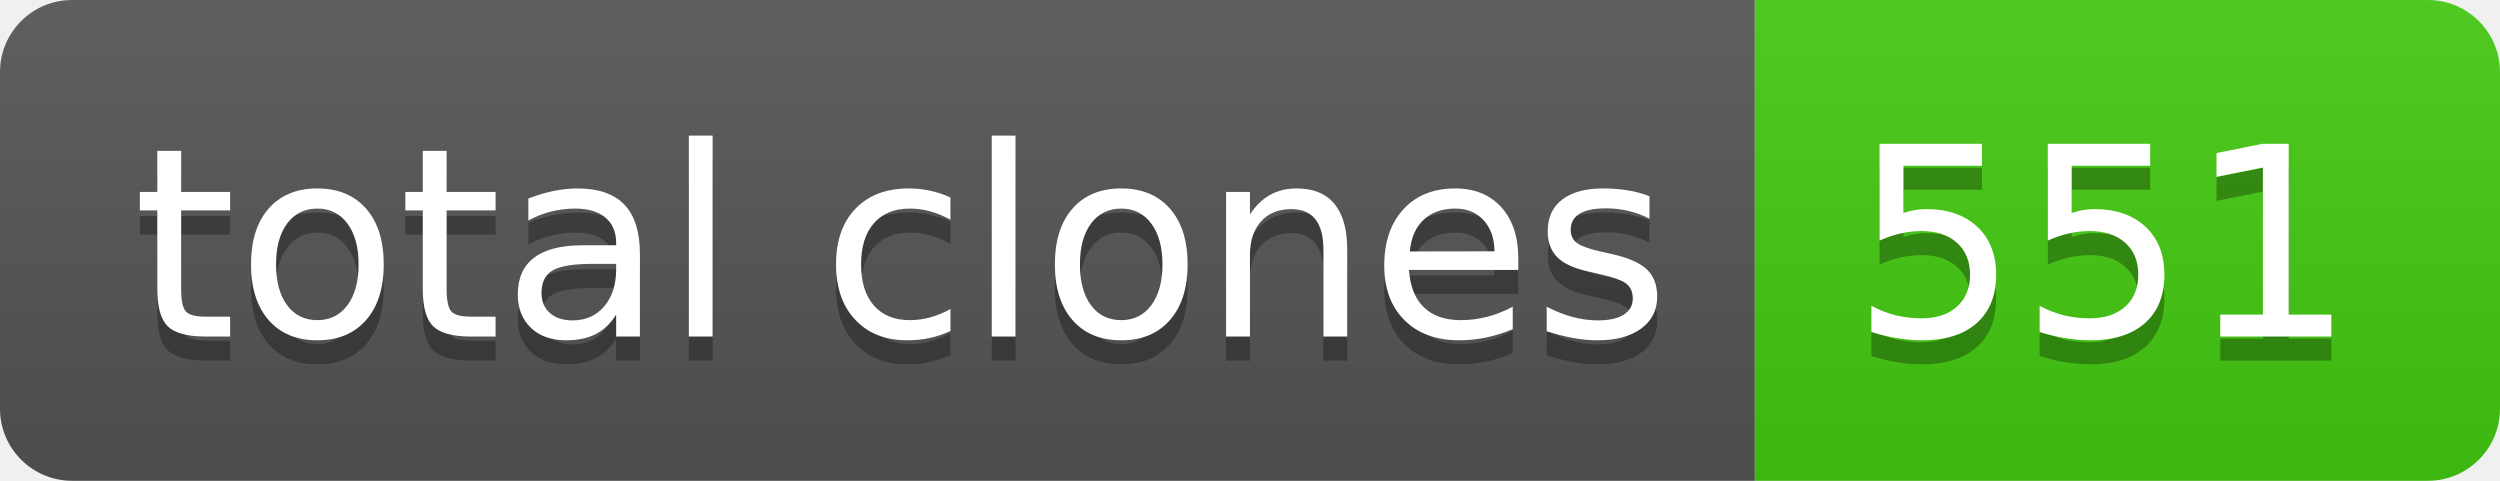
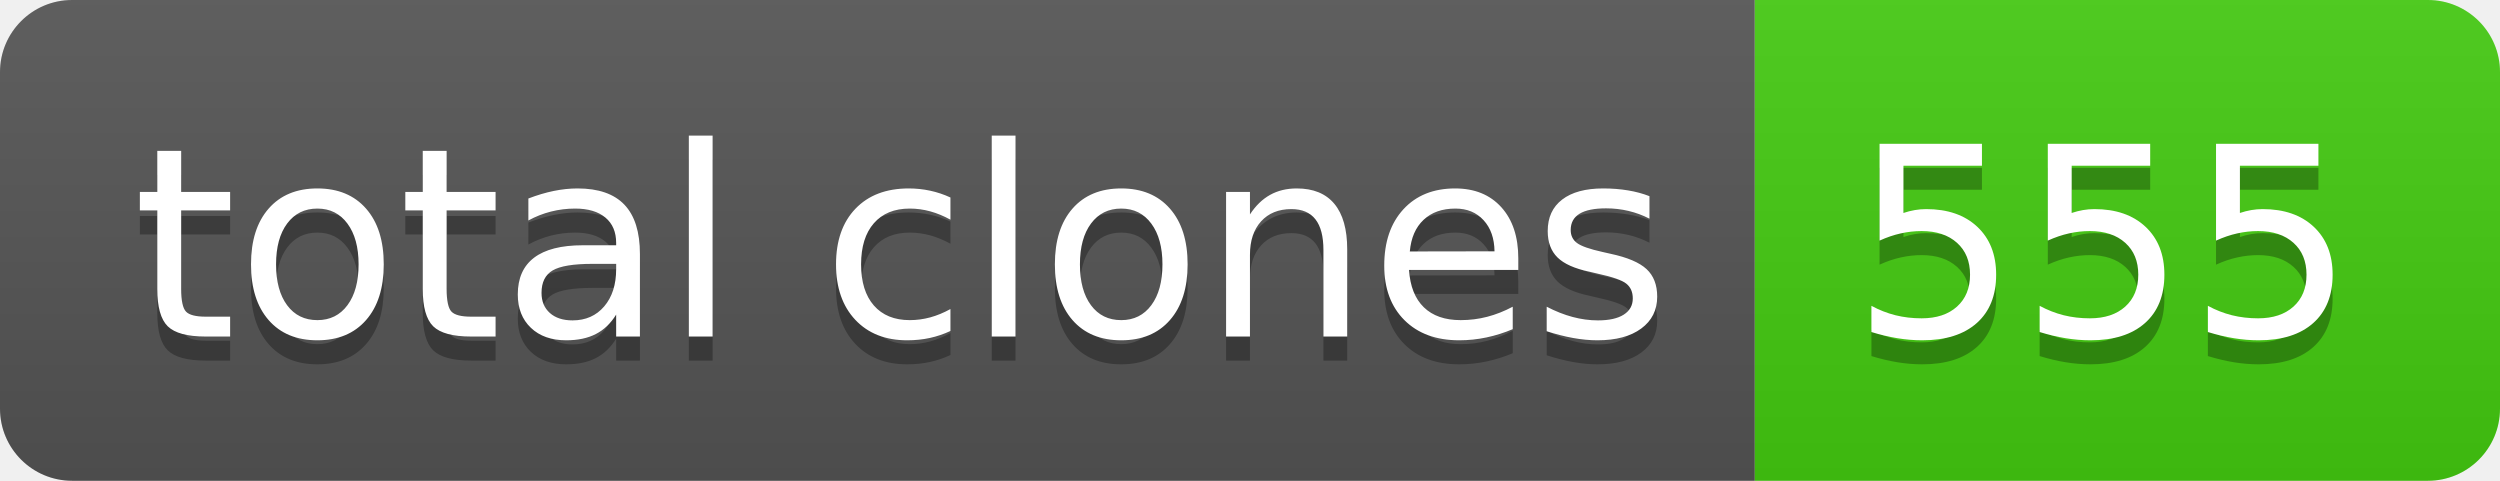
- <svg xmlns="http://www.w3.org/2000/svg" width="104" height="20" role="img" aria-label="total clones: 551">
+ <svg xmlns="http://www.w3.org/2000/svg" width="104" height="20" role="img" aria-label="total clones: 555">
  <linearGradient id="s" x2="0" y2="100%">
    <stop offset="0" stop-color="#bbb" stop-opacity=".1" />
    <stop offset="1" stop-opacity=".1" />
  </linearGradient>
  <clipPath id="r">
    <rect width="104" height="20" rx="3" fill="#fff" />
  </clipPath>
  <g clip-path="url(#r)">
    <rect width="73" height="20" fill="#555" />
    <rect x="73" width="31" height="20" fill="#4c1" />
    <rect width="104" height="20" fill="url(#s)" />
  </g>
  <g fill="#fff" text-anchor="middle" font-family="Verdana,Geneva,DejaVu Sans,sans-serif" text-rendering="geometricPrecision" font-size="110">
    <text aria-hidden="true" x="375" y="150" fill="#010101" fill-opacity=".3" transform="scale(.1)" textLength="630">total clones</text>
    <text x="375" y="140" transform="scale(.1)" fill="#fff" textLength="630">total clones</text>
-     <text aria-hidden="true" x="875" y="150" fill="#010101" fill-opacity=".3" transform="scale(.1)" textLength="210">551</text>
-     <text x="875" y="140" transform="scale(.1)" fill="#fff" textLength="210">551</text>
+     <text aria-hidden="true" x="875" y="150" fill="#010101" fill-opacity=".3" transform="scale(.1)" textLength="210">555</text>
+     <text x="875" y="140" transform="scale(.1)" fill="#fff" textLength="210">555</text>
  </g>
</svg>
